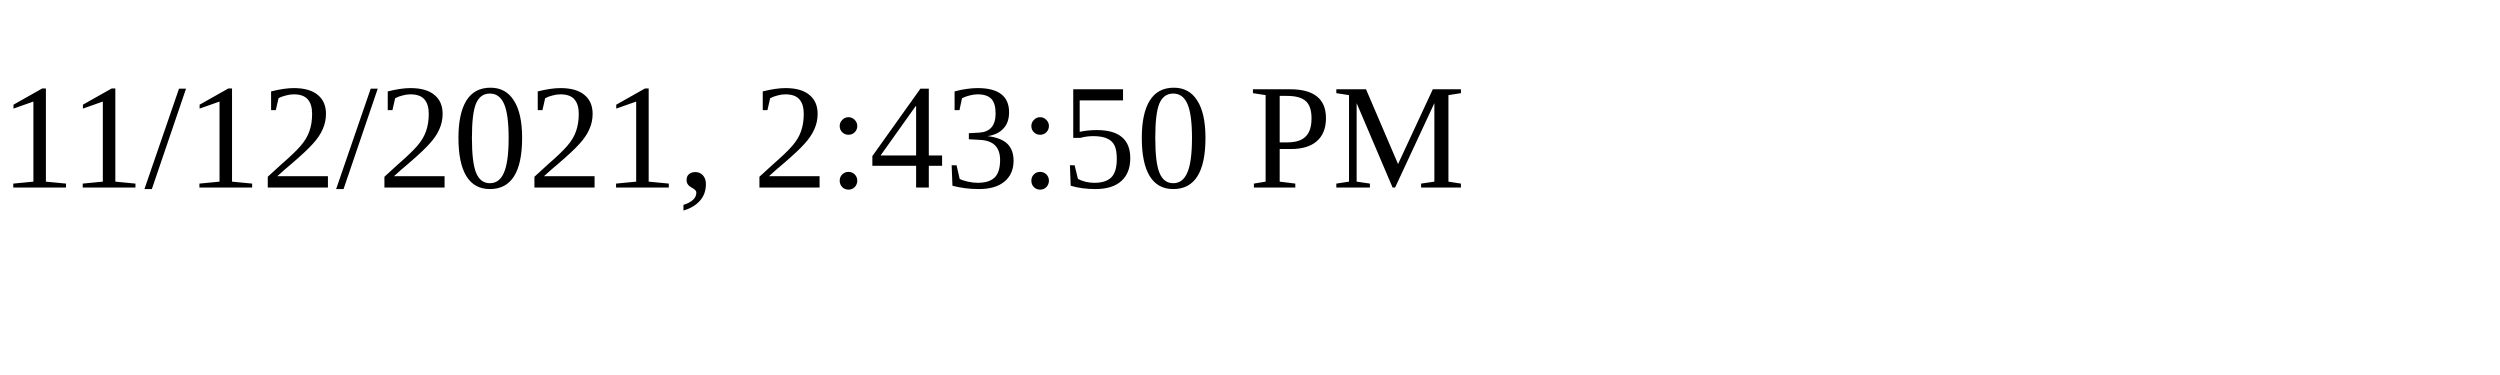
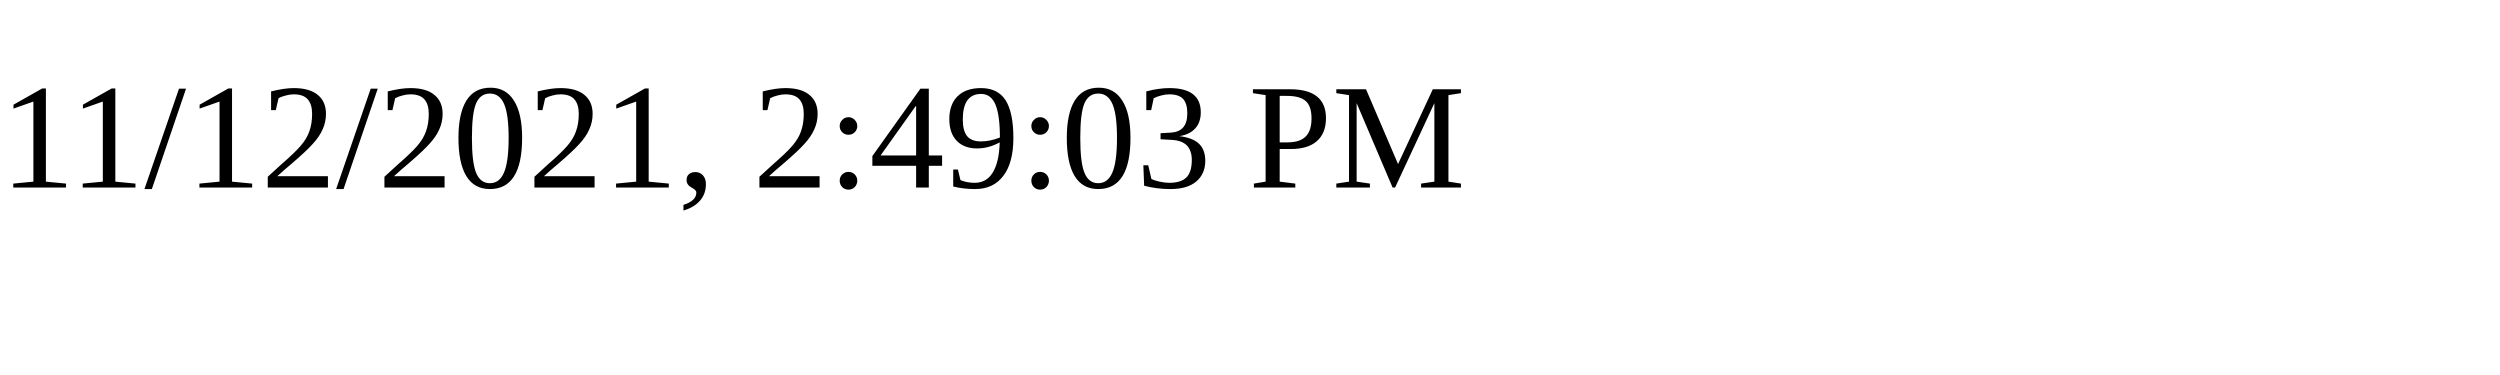
<svg xmlns="http://www.w3.org/2000/svg" height="30" width="200">
-   <text x="0" y="15">11/12/2021, 2:43:50 PM</text>
+   <text x="0" y="15">11/12/2021, 2:49:03 PM</text>
</svg>
